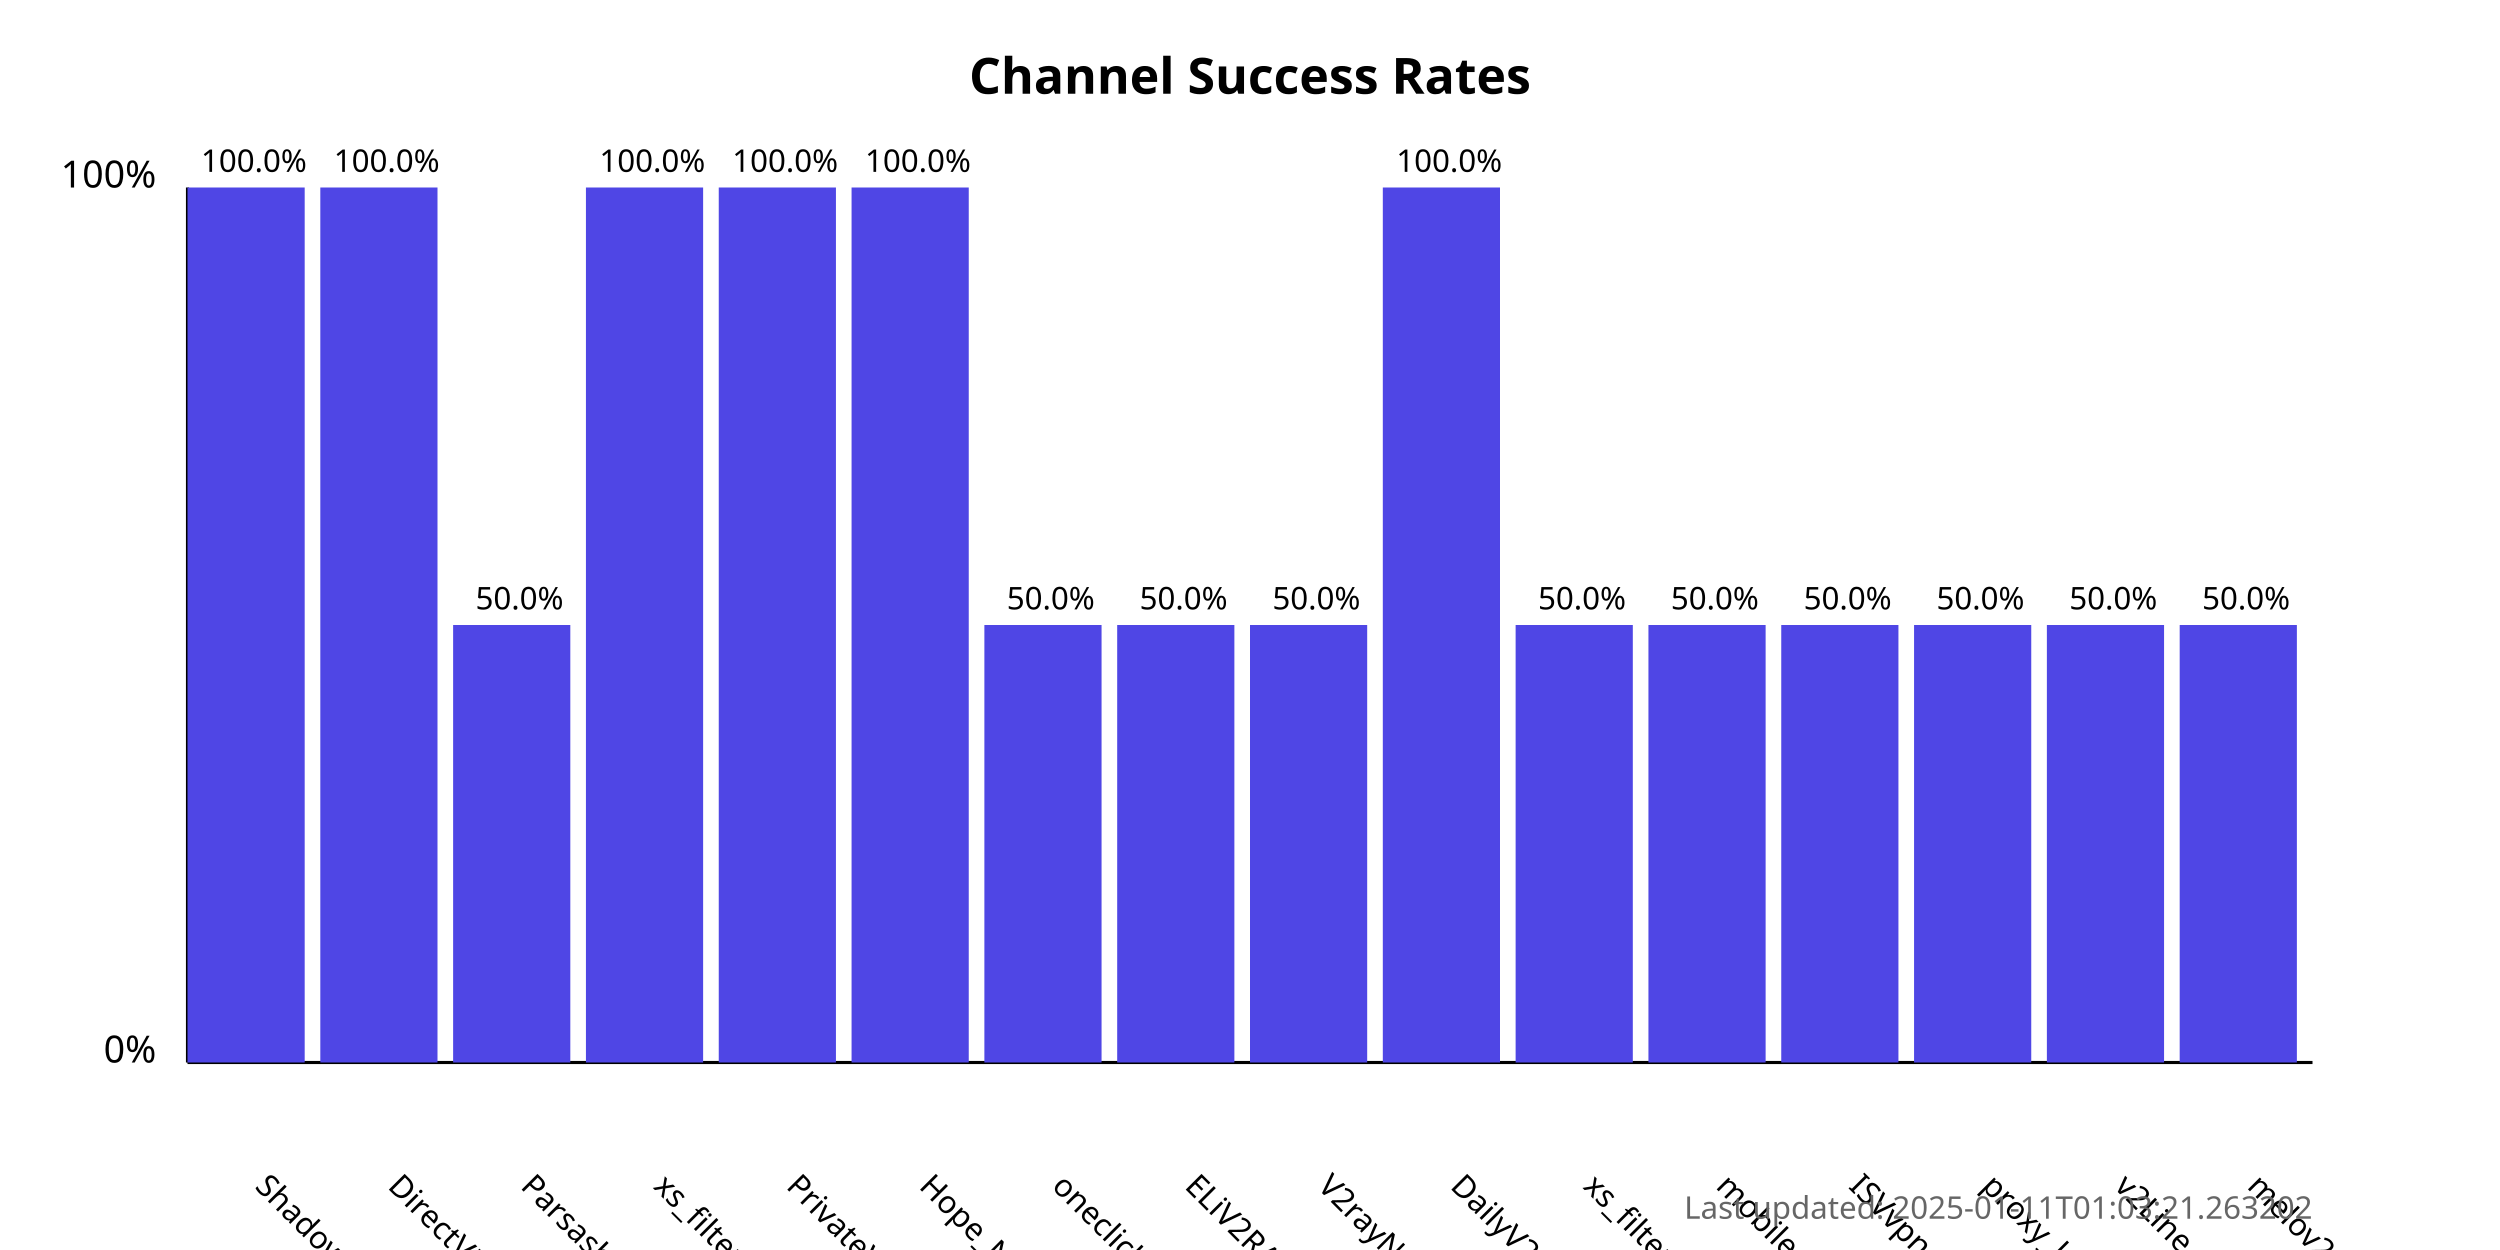
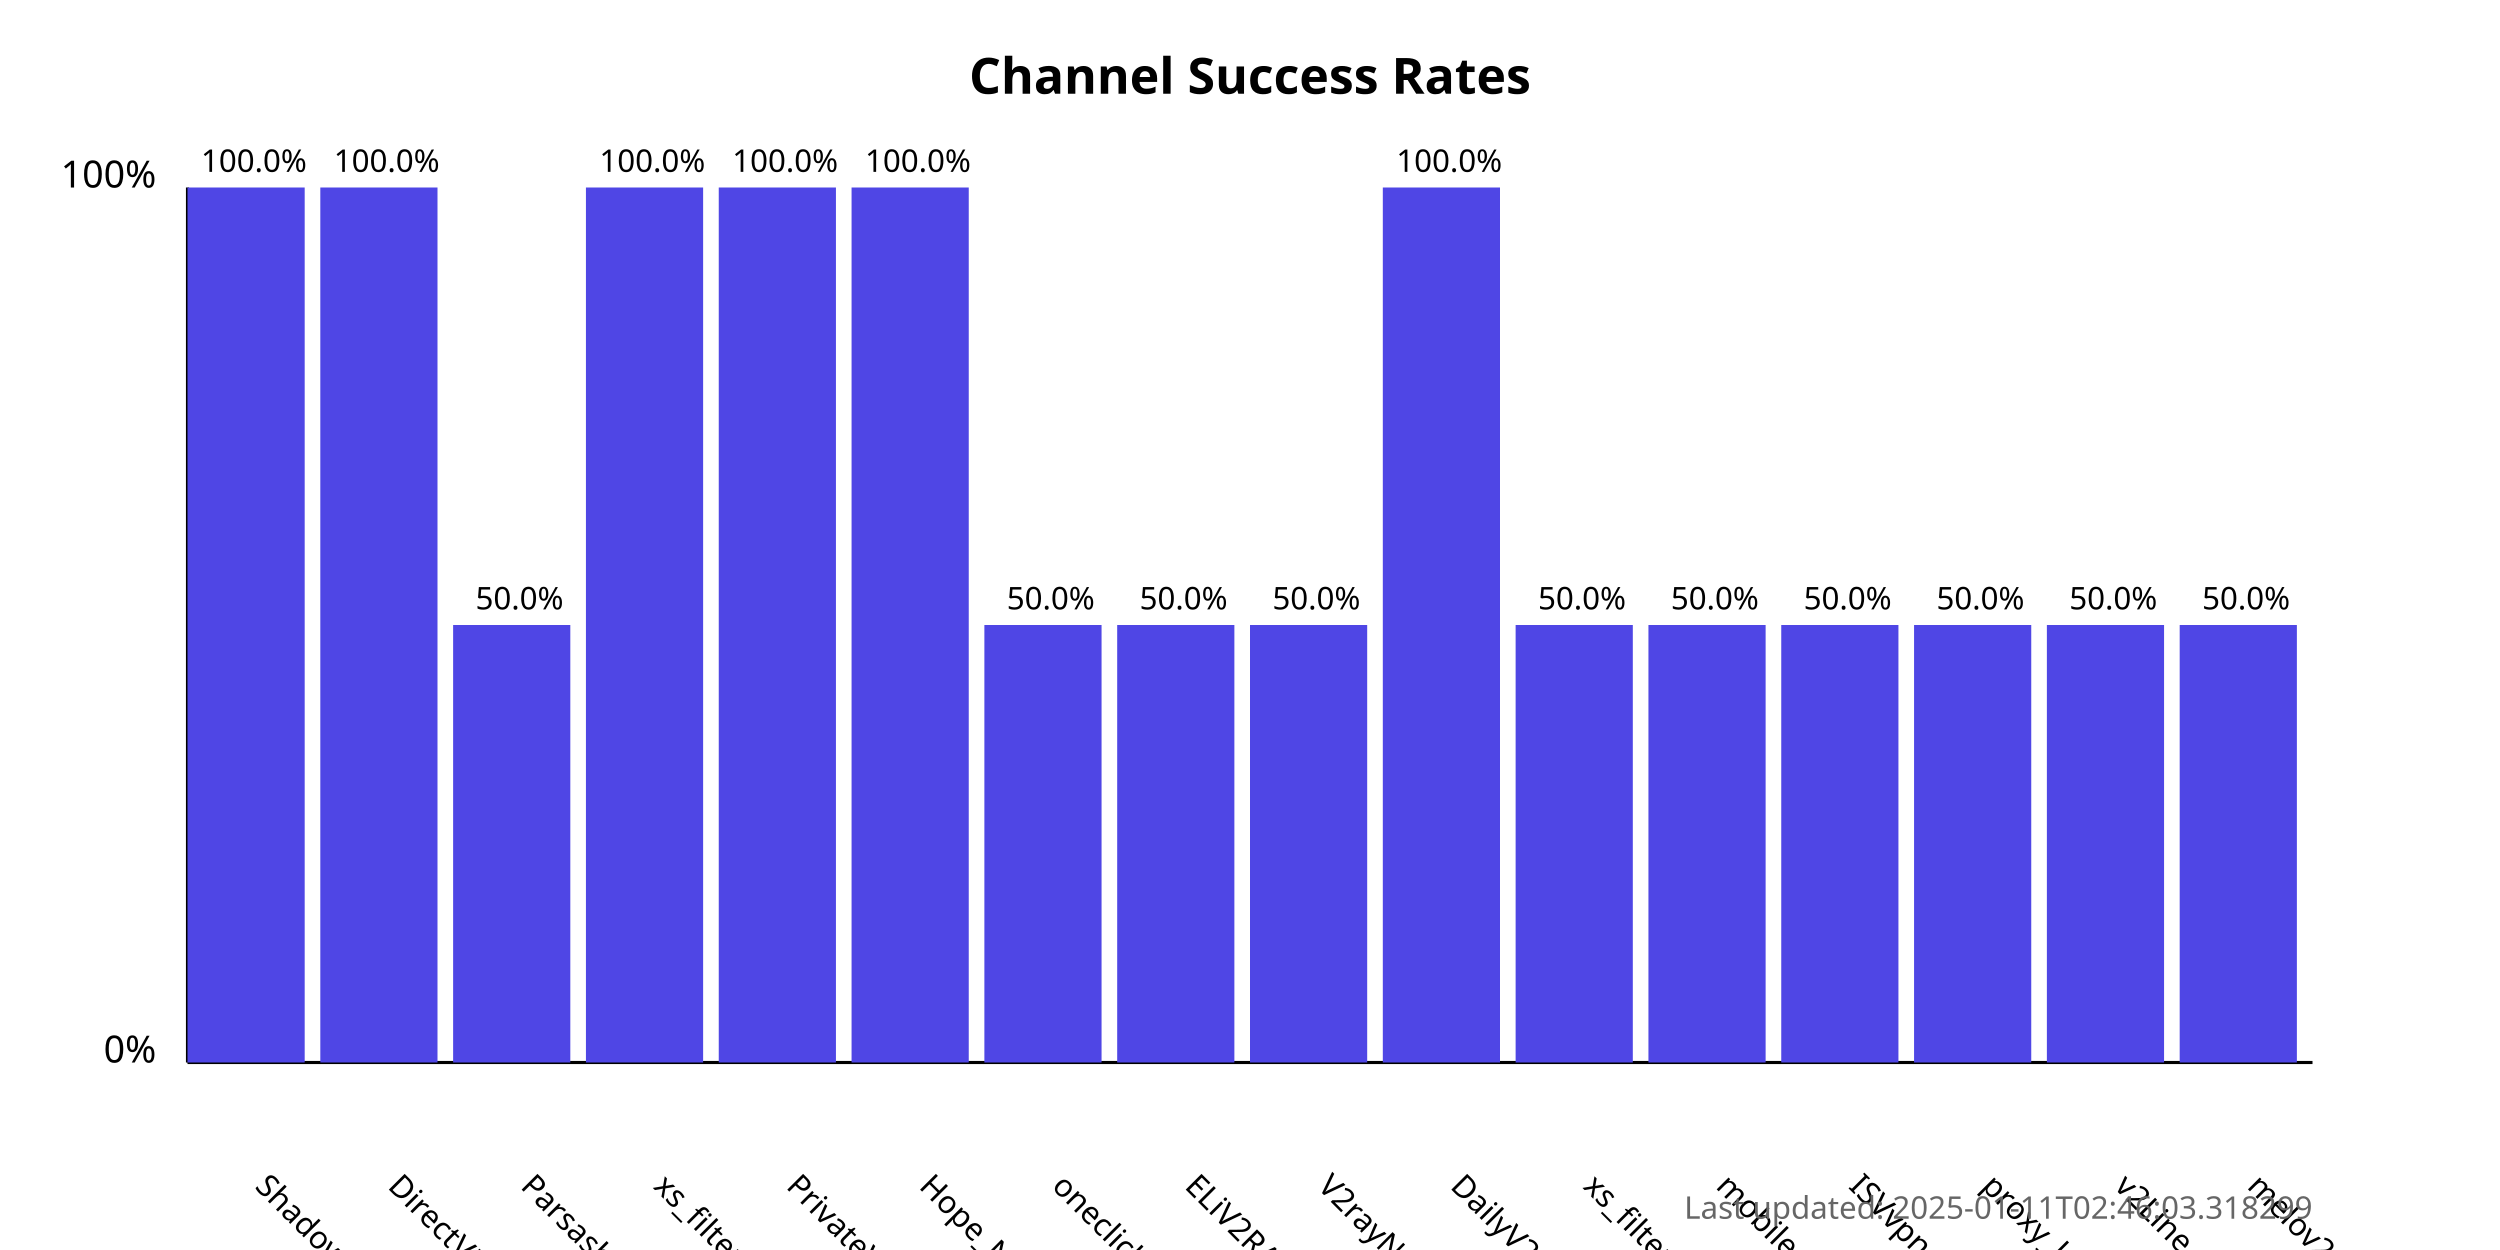
<svg xmlns="http://www.w3.org/2000/svg" width="800" height="400">
  <style>
            .chart-title { font: bold 16px sans-serif; }
            .axis-label { font: 12px sans-serif; }
            .tick-label { font: 10px sans-serif; }
            .bar { fill: #4f46e5; }
            .bar:hover { fill: #6366f1; }
            .timestamp { font: 10px sans-serif; fill: #666; }
        </style>
  <text x="400.0" y="30" text-anchor="middle" class="chart-title">
            Channel Success Rates
        </text>
  <line x1="60" y1="340" x2="60" y2="60" stroke="black" stroke-width="1" />
  <line x1="60" y1="340" x2="740" y2="340" stroke="black" stroke-width="1" />
  <text x="50" y="340" text-anchor="end" class="axis-label">0%</text>
  <text x="50" y="60" text-anchor="end" class="axis-label">100%</text>
  <g>
    <rect x="60" y="60.0" width="37.5" height="280.0" class="bar" />
    <text x="81.25" y="380" transform="rotate(45, 81.25, 380)" text-anchor="start" class="tick-label">
                ShadowProxy66
            </text>
    <text x="81.25" y="55.0" text-anchor="middle" class="tick-label">
                100.0%
            </text>
  </g>
  <g>
    <rect x="102.5" y="60.0" width="37.5" height="280.0" class="bar" />
    <text x="123.75" y="380" transform="rotate(45, 123.75, 380)" text-anchor="start" class="tick-label">
                DirectVPN
            </text>
    <text x="123.75" y="55.0" text-anchor="middle" class="tick-label">
                100.0%
            </text>
  </g>
  <g>
    <rect x="145.0" y="200.0" width="37.5" height="140.0" class="bar" />
    <text x="166.25" y="380" transform="rotate(45, 166.25, 380)" text-anchor="start" class="tick-label">
                Parsashonam
            </text>
    <text x="166.25" y="195.0" text-anchor="middle" class="tick-label">
                50.0%
            </text>
  </g>
  <g>
    <rect x="187.5" y="60.0" width="37.5" height="280.0" class="bar" />
    <text x="208.75" y="380" transform="rotate(45, 208.75, 380)" text-anchor="start" class="tick-label">
                xs_filternet
            </text>
    <text x="208.75" y="55.0" text-anchor="middle" class="tick-label">
                100.0%
            </text>
  </g>
  <g>
    <rect x="230.0" y="60.0" width="37.5" height="280.0" class="bar" />
    <text x="251.25" y="380" transform="rotate(45, 251.25, 380)" text-anchor="start" class="tick-label">
                PrivateVPNs
            </text>
    <text x="251.25" y="55.0" text-anchor="middle" class="tick-label">
                100.0%
            </text>
  </g>
  <g>
    <rect x="272.5" y="60.0" width="37.5" height="280.0" class="bar" />
    <text x="293.75" y="380" transform="rotate(45, 293.75, 380)" text-anchor="start" class="tick-label">
                Hope_Net
            </text>
    <text x="293.75" y="55.0" text-anchor="middle" class="tick-label">
                100.0%
            </text>
  </g>
  <g>
    <rect x="315.0" y="200.0" width="37.5" height="140.0" class="bar" />
    <text x="336.25" y="380" transform="rotate(45, 336.25, 380)" text-anchor="start" class="tick-label">
                oneclickvpnkeys
            </text>
    <text x="336.25" y="195.0" text-anchor="middle" class="tick-label">
                50.0%
            </text>
  </g>
  <g>
    <rect x="357.5" y="200.0" width="37.5" height="140.0" class="bar" />
    <text x="378.75" y="380" transform="rotate(45, 378.75, 380)" text-anchor="start" class="tick-label">
                ELiV2RAY
            </text>
    <text x="378.75" y="195.0" text-anchor="middle" class="tick-label">
                50.0%
            </text>
  </g>
  <g>
    <rect x="400.0" y="200.0" width="37.5" height="140.0" class="bar" />
    <text x="421.25" y="380" transform="rotate(45, 421.25, 380)" text-anchor="start" class="tick-label">
                V2rayNGX
            </text>
    <text x="421.25" y="195.0" text-anchor="middle" class="tick-label">
                50.0%
            </text>
  </g>
  <g>
    <rect x="442.5" y="60.0" width="37.5" height="280.0" class="bar" />
    <text x="463.75" y="380" transform="rotate(45, 463.75, 380)" text-anchor="start" class="tick-label">
                DailyV2RY
            </text>
    <text x="463.75" y="55.0" text-anchor="middle" class="tick-label">
                100.0%
            </text>
  </g>
  <g>
    <rect x="485.0" y="200.0" width="37.5" height="140.0" class="bar" />
    <text x="506.25" y="380" transform="rotate(45, 506.25, 380)" text-anchor="start" class="tick-label">
                xs_filternet
            </text>
    <text x="506.25" y="195.0" text-anchor="middle" class="tick-label">
                50.0%
            </text>
  </g>
  <g>
    <rect x="527.5" y="200.0" width="37.5" height="140.0" class="bar" />
    <text x="548.75" y="380" transform="rotate(45, 548.75, 380)" text-anchor="start" class="tick-label">
                mobilesignal
            </text>
    <text x="548.75" y="195.0" text-anchor="middle" class="tick-label">
                50.0%
            </text>
  </g>
  <g>
    <rect x="570.0" y="200.0" width="37.5" height="140.0" class="bar" />
    <text x="591.25" y="380" transform="rotate(45, 591.25, 380)" text-anchor="start" class="tick-label">
                ISVvpn
            </text>
    <text x="591.25" y="195.0" text-anchor="middle" class="tick-label">
                50.0%
            </text>
  </g>
  <g>
    <rect x="612.5" y="200.0" width="37.5" height="140.0" class="bar" />
    <text x="633.75" y="380" transform="rotate(45, 633.75, 380)" text-anchor="start" class="tick-label">
                proxy_kafee
            </text>
    <text x="633.75" y="195.0" text-anchor="middle" class="tick-label">
                50.0%
            </text>
  </g>
  <g>
    <rect x="655.0" y="200.0" width="37.5" height="140.0" class="bar" />
    <text x="676.25" y="380" transform="rotate(45, 676.25, 380)" text-anchor="start" class="tick-label">
                v2Line
            </text>
    <text x="676.25" y="195.0" text-anchor="middle" class="tick-label">
                50.0%
            </text>
  </g>
  <g>
    <rect x="697.5" y="200.0" width="37.5" height="140.0" class="bar" />
    <text x="718.75" y="380" transform="rotate(45, 718.75, 380)" text-anchor="start" class="tick-label">
                melov2ray
            </text>
    <text x="718.75" y="195.0" text-anchor="middle" class="tick-label">
                50.0%
            </text>
  </g>
  <text x="740" y="390" text-anchor="end" class="timestamp">
-             Last updated: 2025-01-11T01:03:21.263202
+             Last updated: 2025-01-11T02:46:03.318299
        </text>
</svg>
